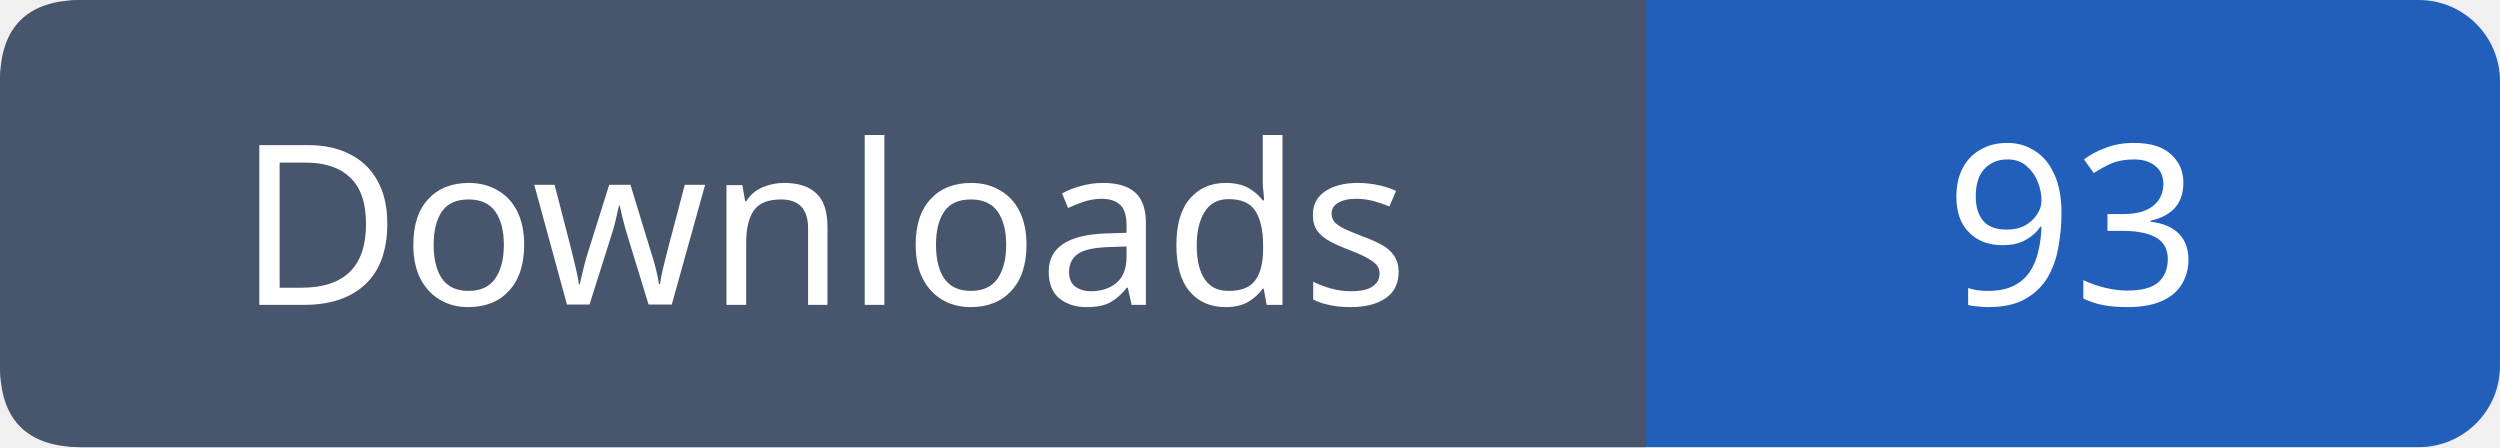
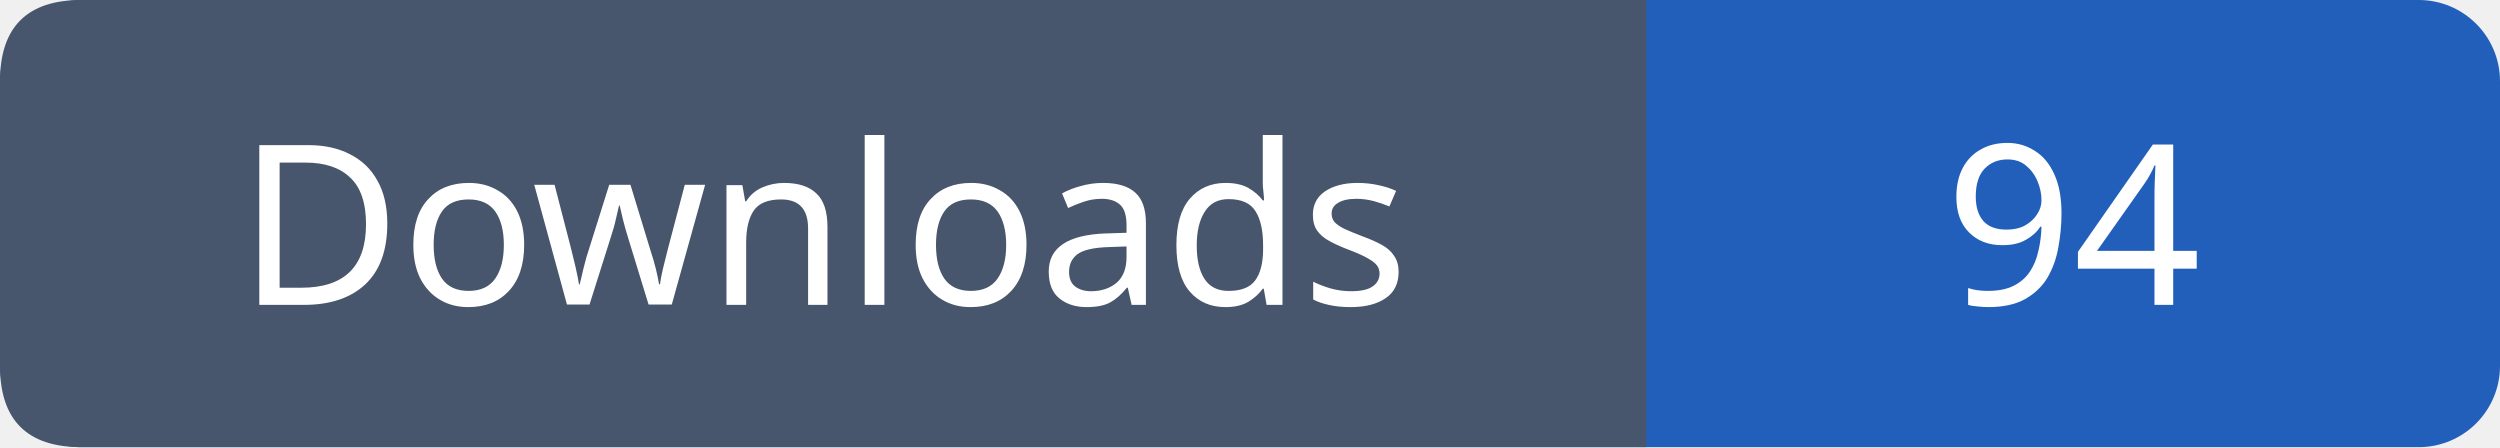
- <svg xmlns="http://www.w3.org/2000/svg" width="123" height="22" viewBox="0 0 123 22" role="img" aria-label="Downloads: 93">
+ <svg xmlns="http://www.w3.org/2000/svg" width="123" height="22" viewBox="0 0 123 22" role="img" aria-label="Downloads: 94">
  <rect width="123" height="22" rx="4" fill="#215fbb" />
  <path fill="#47566c" d="M4 0h77v22H4q-4 0-4-4V4q0-4 4-4" />
  <g font-family="Verdana,sans-serif" font-size="11" fill="white" text-anchor="middle">
    <text x="40.5" y="15">Downloads</text>
-     <text x="102.0" y="15">93</text>
+     <text x="102.0" y="15">94</text>
  </g>
</svg>
